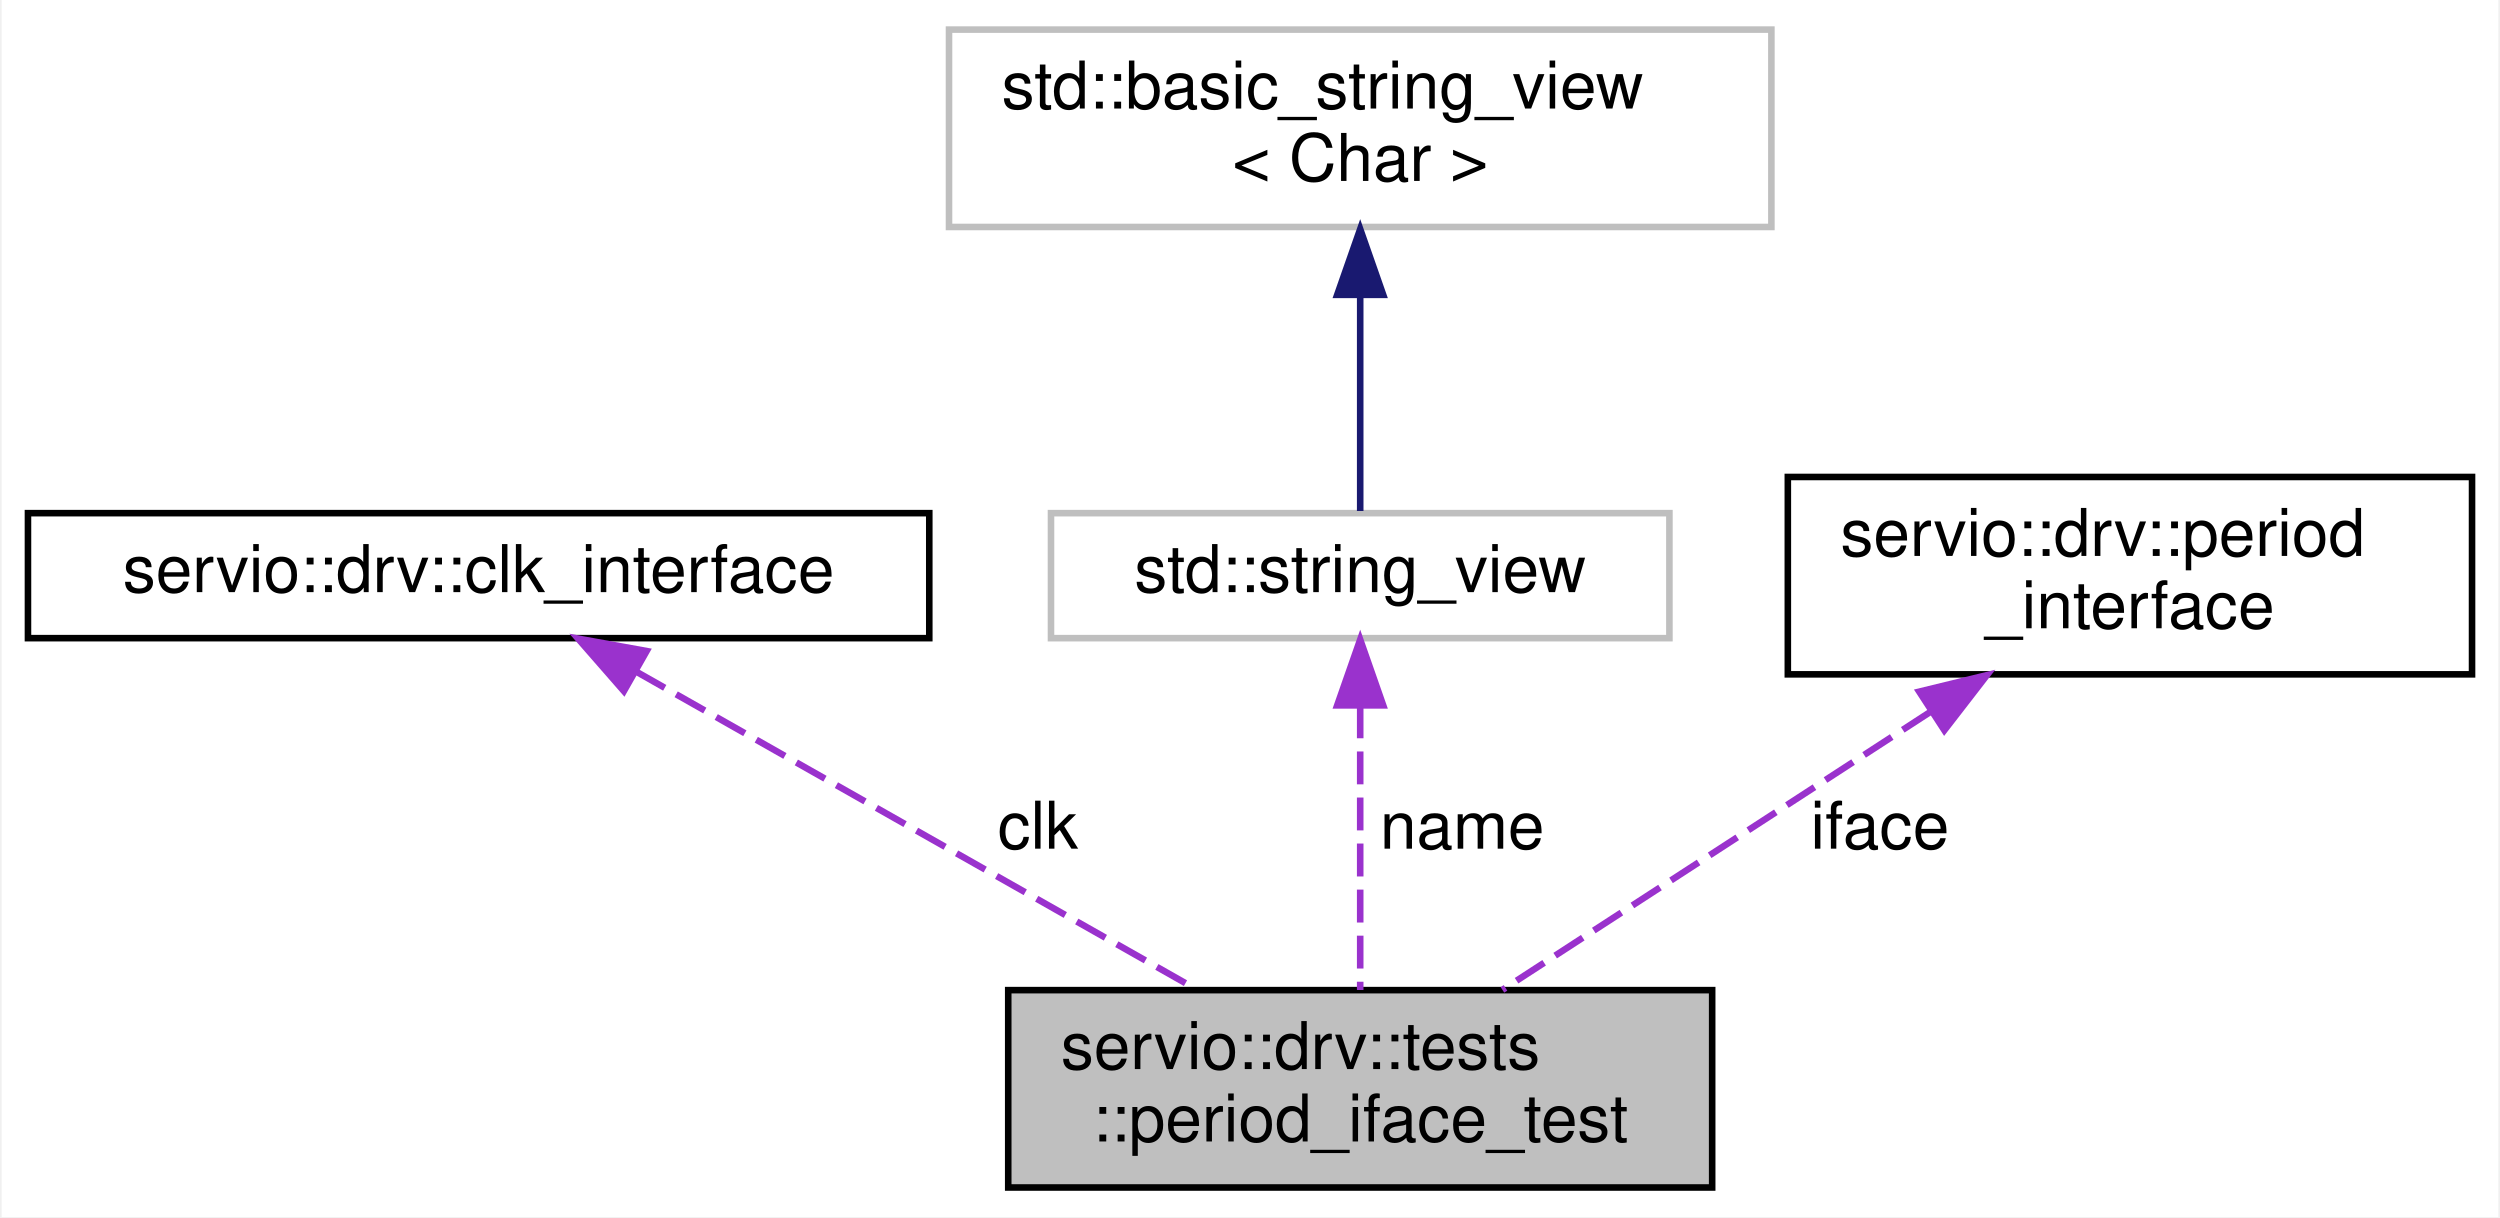
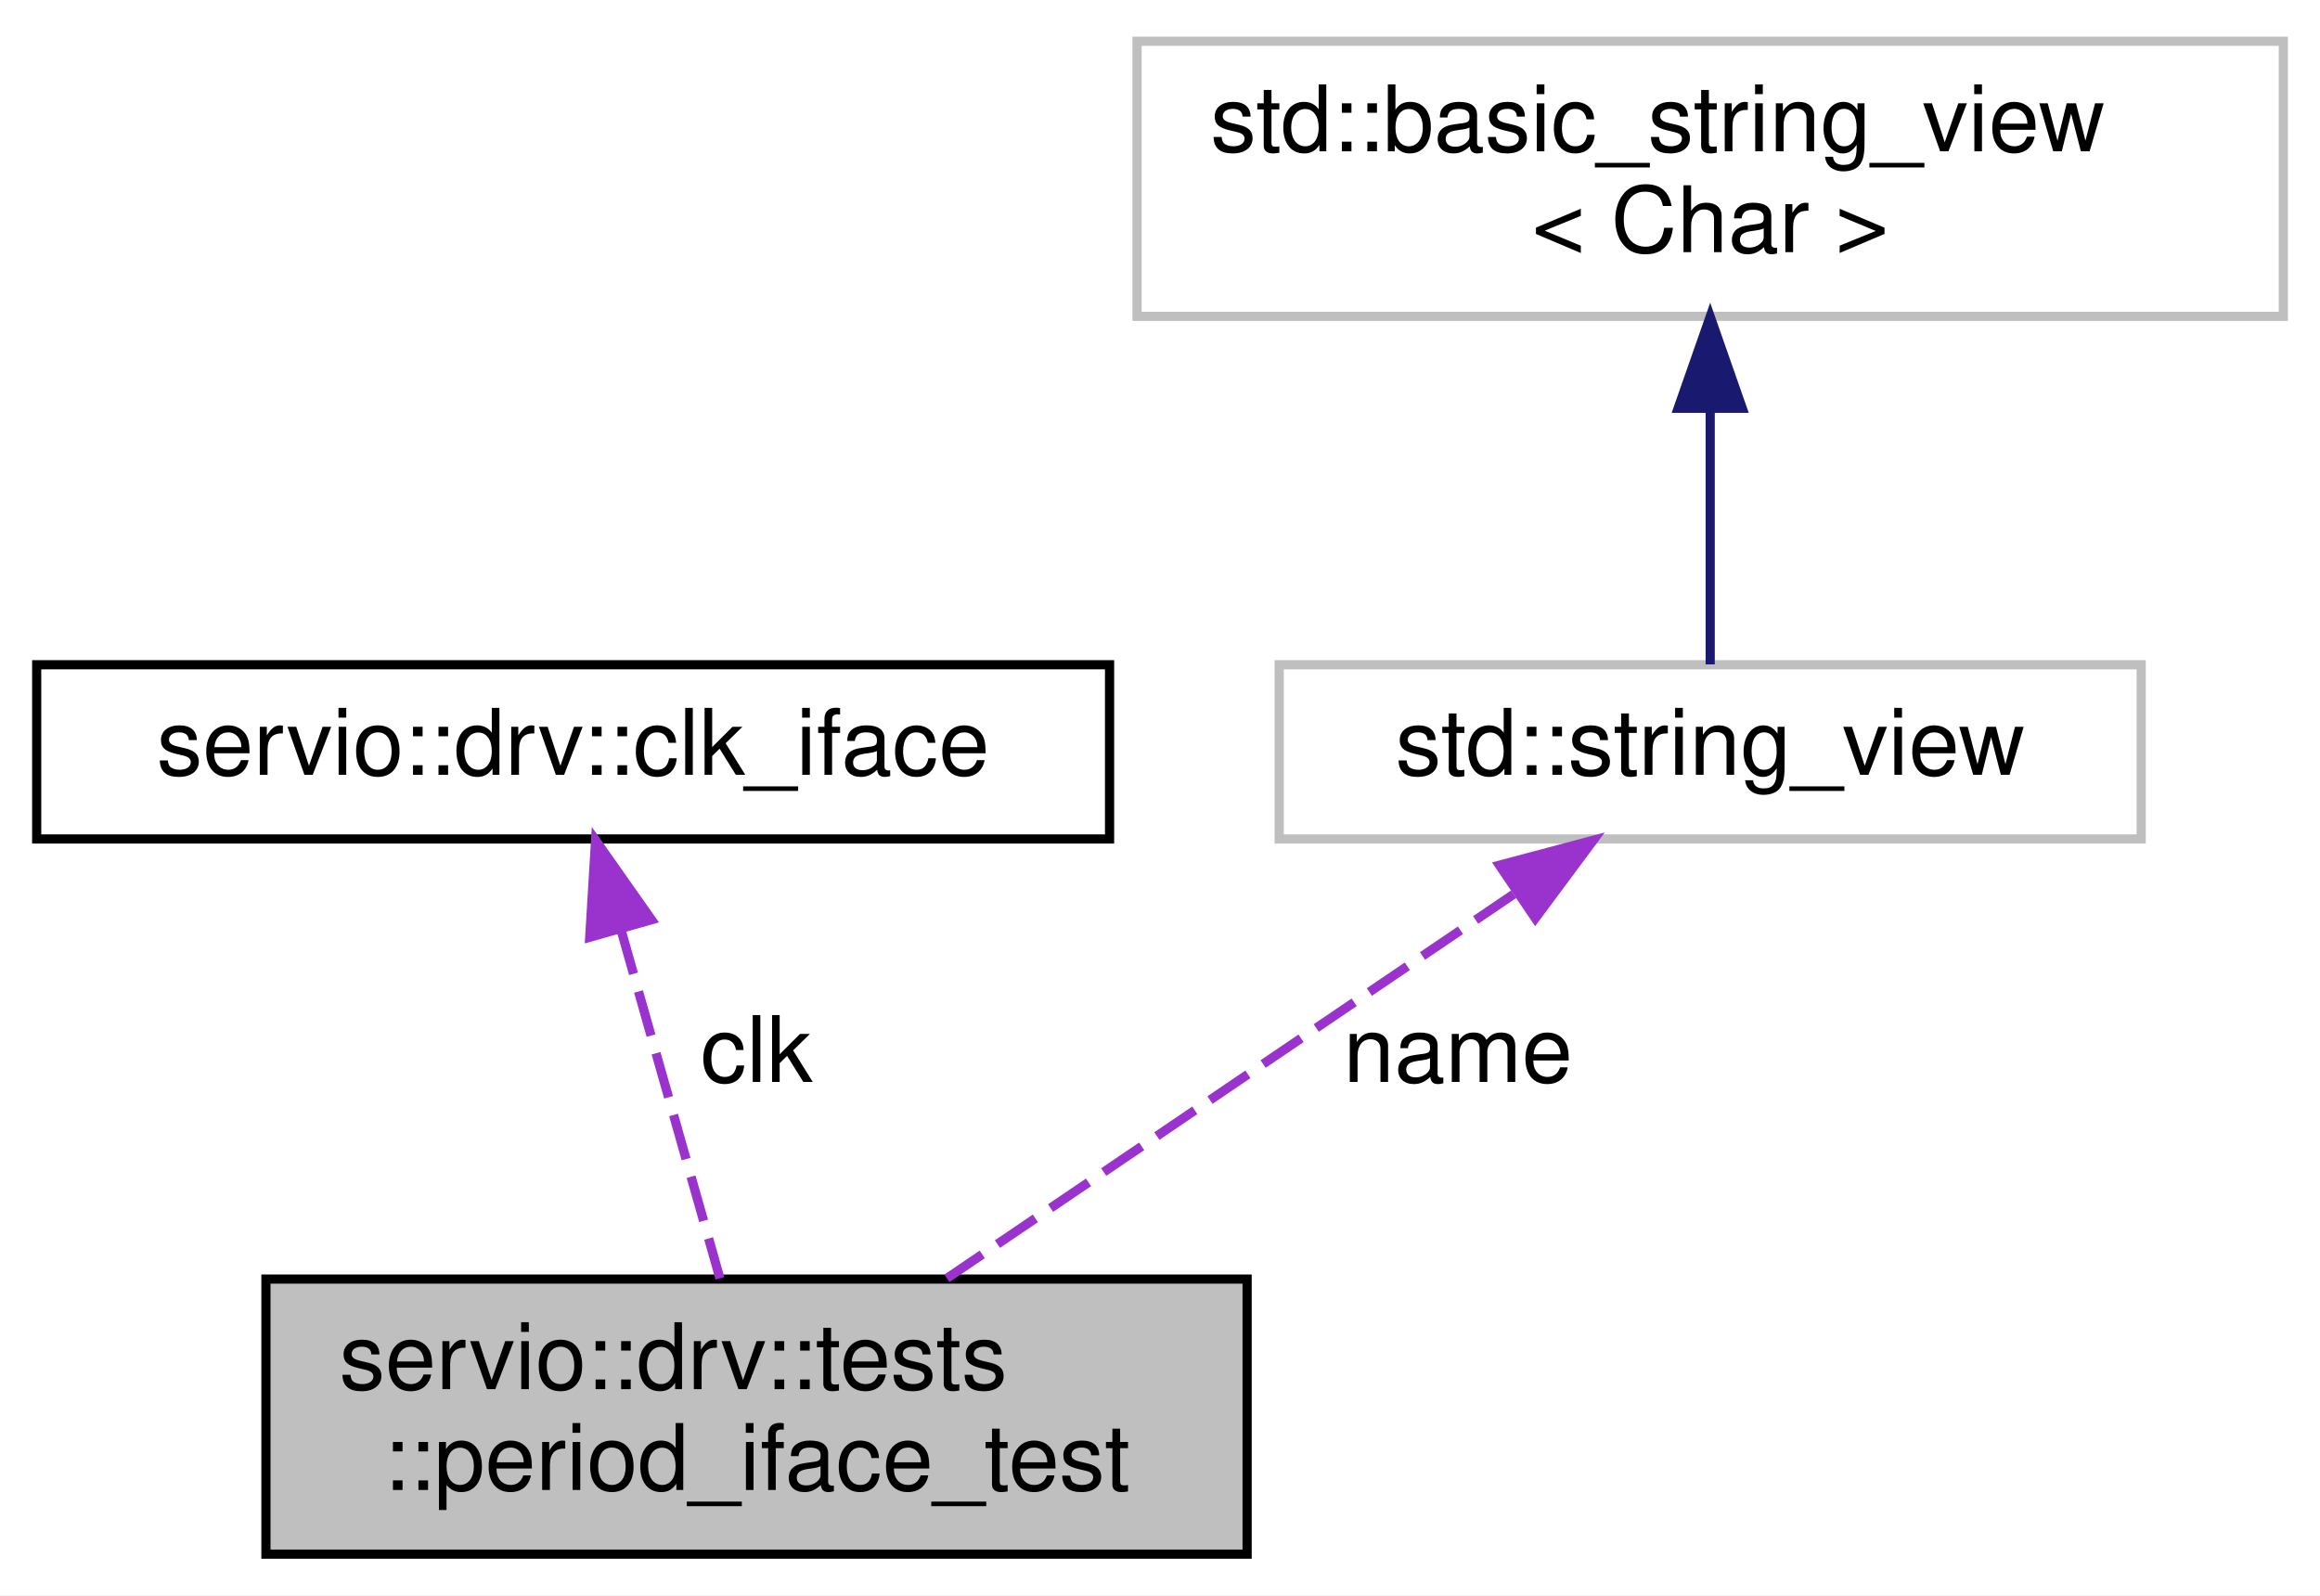
- <svg xmlns="http://www.w3.org/2000/svg" xmlns:xlink="http://www.w3.org/1999/xlink" width="380pt" height="185pt" viewBox="0.00 0.00 379.50 185.00">
-   <g id="graph0" class="graph" transform="scale(1 1) rotate(0) translate(4 181)">
-     <polygon fill="white" stroke="transparent" points="-4,4 -4,-181 375.5,-181 375.5,4 -4,4" />
+ <svg xmlns="http://www.w3.org/2000/svg" xmlns:xlink="http://www.w3.org/1999/xlink" width="253pt" height="174pt" viewBox="0.00 0.00 253.00 174.00">
+   <g id="graph0" class="graph" transform="scale(1 1) rotate(0) translate(4 170)">
+     <polygon fill="white" stroke="transparent" points="-4,4 -4,-170 249,-170 249,4 -4,4" />
    <g id="node1" class="node">
      <g id="a_node1">
        <a xlink:title=" ">
-           <polygon fill="#bfbfbf" stroke="black" points="149,-0.5 149,-30.5 256,-30.5 256,-0.5 149,-0.5" />
-           <text text-anchor="start" x="157" y="-18.5" font-family="Helvetica,sans-Serif" font-size="10.00">servio::drv::tests</text>
-           <text text-anchor="middle" x="202.5" y="-7.5" font-family="Helvetica,sans-Serif" font-size="10.00">::period_iface_test</text>
+           <polygon fill="#bfbfbf" stroke="black" points="25,-0.5 25,-30.5 132,-30.5 132,-0.5 25,-0.5" />
+           <text text-anchor="start" x="33" y="-18.5" font-family="Helvetica,sans-Serif" font-size="10.00">servio::drv::tests</text>
+           <text text-anchor="middle" x="78.5" y="-7.5" font-family="Helvetica,sans-Serif" font-size="10.00">::period_iface_test</text>
        </a>
      </g>
    </g>
    <g id="node2" class="node">
      <g id="a_node2">
-         <a xlink:href="classservio_1_1drv_1_1clk__interface.html" target="_top" xlink:title=" ">
-           <polygon fill="white" stroke="black" points="0,-84 0,-103 137,-103 137,-84 0,-84" />
-           <text text-anchor="middle" x="68.5" y="-91" font-family="Helvetica,sans-Serif" font-size="10.00">servio::drv::clk_interface</text>
+         <a xlink:href="classservio_1_1drv_1_1clk__iface.html" target="_top" xlink:title=" ">
+           <polygon fill="white" stroke="black" points="0,-78.5 0,-97.5 117,-97.5 117,-78.5 0,-78.5" />
+           <text text-anchor="middle" x="58.5" y="-85.5" font-family="Helvetica,sans-Serif" font-size="10.00">servio::drv::clk_iface</text>
        </a>
      </g>
    </g>
    <g id="edge1" class="edge">
-       <path fill="none" stroke="#9a32cd" stroke-dasharray="5,2" d="M92.44,-78.92C116.48,-65.29 153.33,-44.39 177.67,-30.58" />
-       <polygon fill="#9a32cd" stroke="#9a32cd" points="90.58,-75.95 83.61,-83.93 94.04,-82.04 90.58,-75.95" />
-       <text text-anchor="middle" x="153.5" y="-52" font-family="Helvetica,sans-Serif" font-size="10.00"> clk</text>
+       <path fill="none" stroke="#9a32cd" stroke-dasharray="5,2" d="M63.72,-68.6C67.09,-56.72 71.41,-41.49 74.51,-30.58" />
+       <polygon fill="#9a32cd" stroke="#9a32cd" points="60.31,-67.78 60.95,-78.36 67.05,-69.69 60.31,-67.78" />
+       <text text-anchor="middle" x="78.5" y="-52" font-family="Helvetica,sans-Serif" font-size="10.00"> clk</text>
    </g>
    <g id="node3" class="node">
      <g id="a_node3">
        <a xlink:title=" ">
-           <polygon fill="white" stroke="#bfbfbf" points="155.5,-84 155.5,-103 249.5,-103 249.5,-84 155.5,-84" />
-           <text text-anchor="middle" x="202.5" y="-91" font-family="Helvetica,sans-Serif" font-size="10.00">std::string_view</text>
+           <polygon fill="white" stroke="#bfbfbf" points="135.5,-78.5 135.5,-97.5 229.5,-97.5 229.5,-78.5 135.5,-78.5" />
+           <text text-anchor="middle" x="182.5" y="-85.5" font-family="Helvetica,sans-Serif" font-size="10.00">std::string_view</text>
        </a>
      </g>
    </g>
    <g id="edge2" class="edge">
-       <path fill="none" stroke="#9a32cd" stroke-dasharray="5,2" d="M202.5,-73.78C202.5,-60.4 202.5,-42.69 202.5,-30.52" />
-       <polygon fill="#9a32cd" stroke="#9a32cd" points="199,-73.78 202.5,-83.78 206,-73.78 199,-73.78" />
-       <text text-anchor="middle" x="218" y="-52" font-family="Helvetica,sans-Serif" font-size="10.00"> name</text>
+       <path fill="none" stroke="#9a32cd" stroke-dasharray="5,2" d="M161.06,-72.47C142.95,-60.19 117.18,-42.72 99.26,-30.58" />
+       <polygon fill="#9a32cd" stroke="#9a32cd" points="159.51,-75.64 169.75,-78.36 163.43,-69.85 159.51,-75.64" />
+       <text text-anchor="middle" x="155" y="-52" font-family="Helvetica,sans-Serif" font-size="10.00"> name</text>
    </g>
    <g id="node4" class="node">
      <g id="a_node4">
        <a xlink:title=" ">
-           <polygon fill="white" stroke="#bfbfbf" points="140,-146.5 140,-176.5 265,-176.5 265,-146.5 140,-146.5" />
-           <text text-anchor="start" x="148" y="-164.5" font-family="Helvetica,sans-Serif" font-size="10.00">std::basic_string_view</text>
-           <text text-anchor="middle" x="202.5" y="-153.5" font-family="Helvetica,sans-Serif" font-size="10.00">&lt; Char &gt;</text>
+           <polygon fill="white" stroke="#bfbfbf" points="120,-135.5 120,-165.5 245,-165.5 245,-135.5 120,-135.5" />
+           <text text-anchor="start" x="128" y="-153.5" font-family="Helvetica,sans-Serif" font-size="10.00">std::basic_string_view</text>
+           <text text-anchor="middle" x="182.5" y="-142.5" font-family="Helvetica,sans-Serif" font-size="10.00">&lt; Char &gt;</text>
        </a>
      </g>
    </g>
    <g id="edge3" class="edge">
-       <path fill="none" stroke="midnightblue" d="M202.5,-135.88C202.5,-124.47 202.5,-111.64 202.5,-103.33" />
-       <polygon fill="midnightblue" stroke="midnightblue" points="199,-136.18 202.5,-146.18 206,-136.18 199,-136.18" />
-     </g>
-     <g id="node5" class="node">
-       <g id="a_node5">
-         <a xlink:href="classservio_1_1drv_1_1period__interface.html" target="_top" xlink:title=" ">
-           <polygon fill="white" stroke="black" points="267.5,-78.5 267.5,-108.5 371.5,-108.5 371.5,-78.5 267.5,-78.5" />
-           <text text-anchor="start" x="275.5" y="-96.5" font-family="Helvetica,sans-Serif" font-size="10.00">servio::drv::period</text>
-           <text text-anchor="middle" x="319.5" y="-85.5" font-family="Helvetica,sans-Serif" font-size="10.00">_interface</text>
-         </a>
-       </g>
-     </g>
-     <g id="edge4" class="edge">
-       <path fill="none" stroke="#9a32cd" stroke-dasharray="5,2" d="M289.16,-72.79C268.77,-59.55 242.39,-42.41 224.12,-30.54" />
-       <polygon fill="#9a32cd" stroke="#9a32cd" points="287.47,-75.87 297.77,-78.38 291.29,-70 287.47,-75.87" />
-       <text text-anchor="middle" x="281.5" y="-52" font-family="Helvetica,sans-Serif" font-size="10.00"> iface</text>
+       <path fill="none" stroke="midnightblue" d="M182.5,-125.35C182.5,-115.51 182.5,-104.78 182.5,-97.54" />
+       <polygon fill="midnightblue" stroke="midnightblue" points="179,-125.47 182.5,-135.47 186,-125.47 179,-125.47" />
    </g>
  </g>
</svg>
